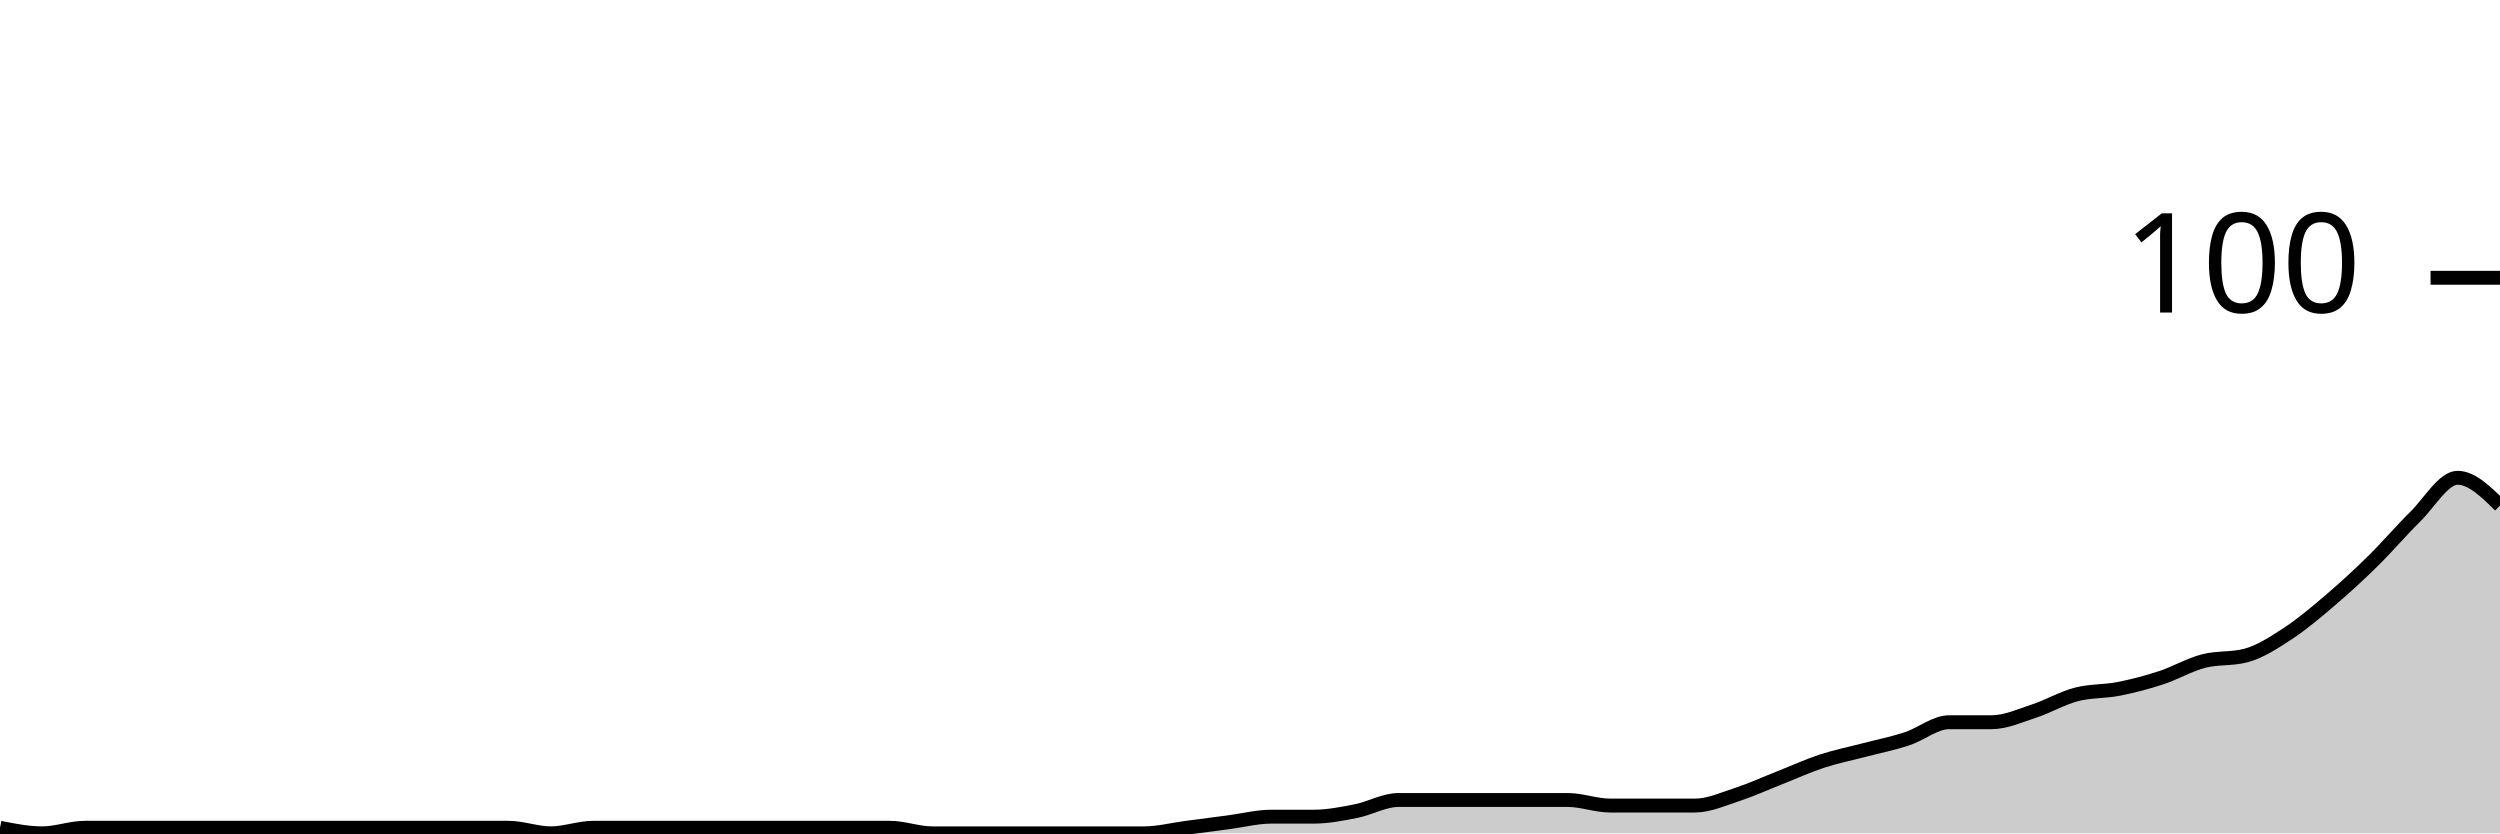
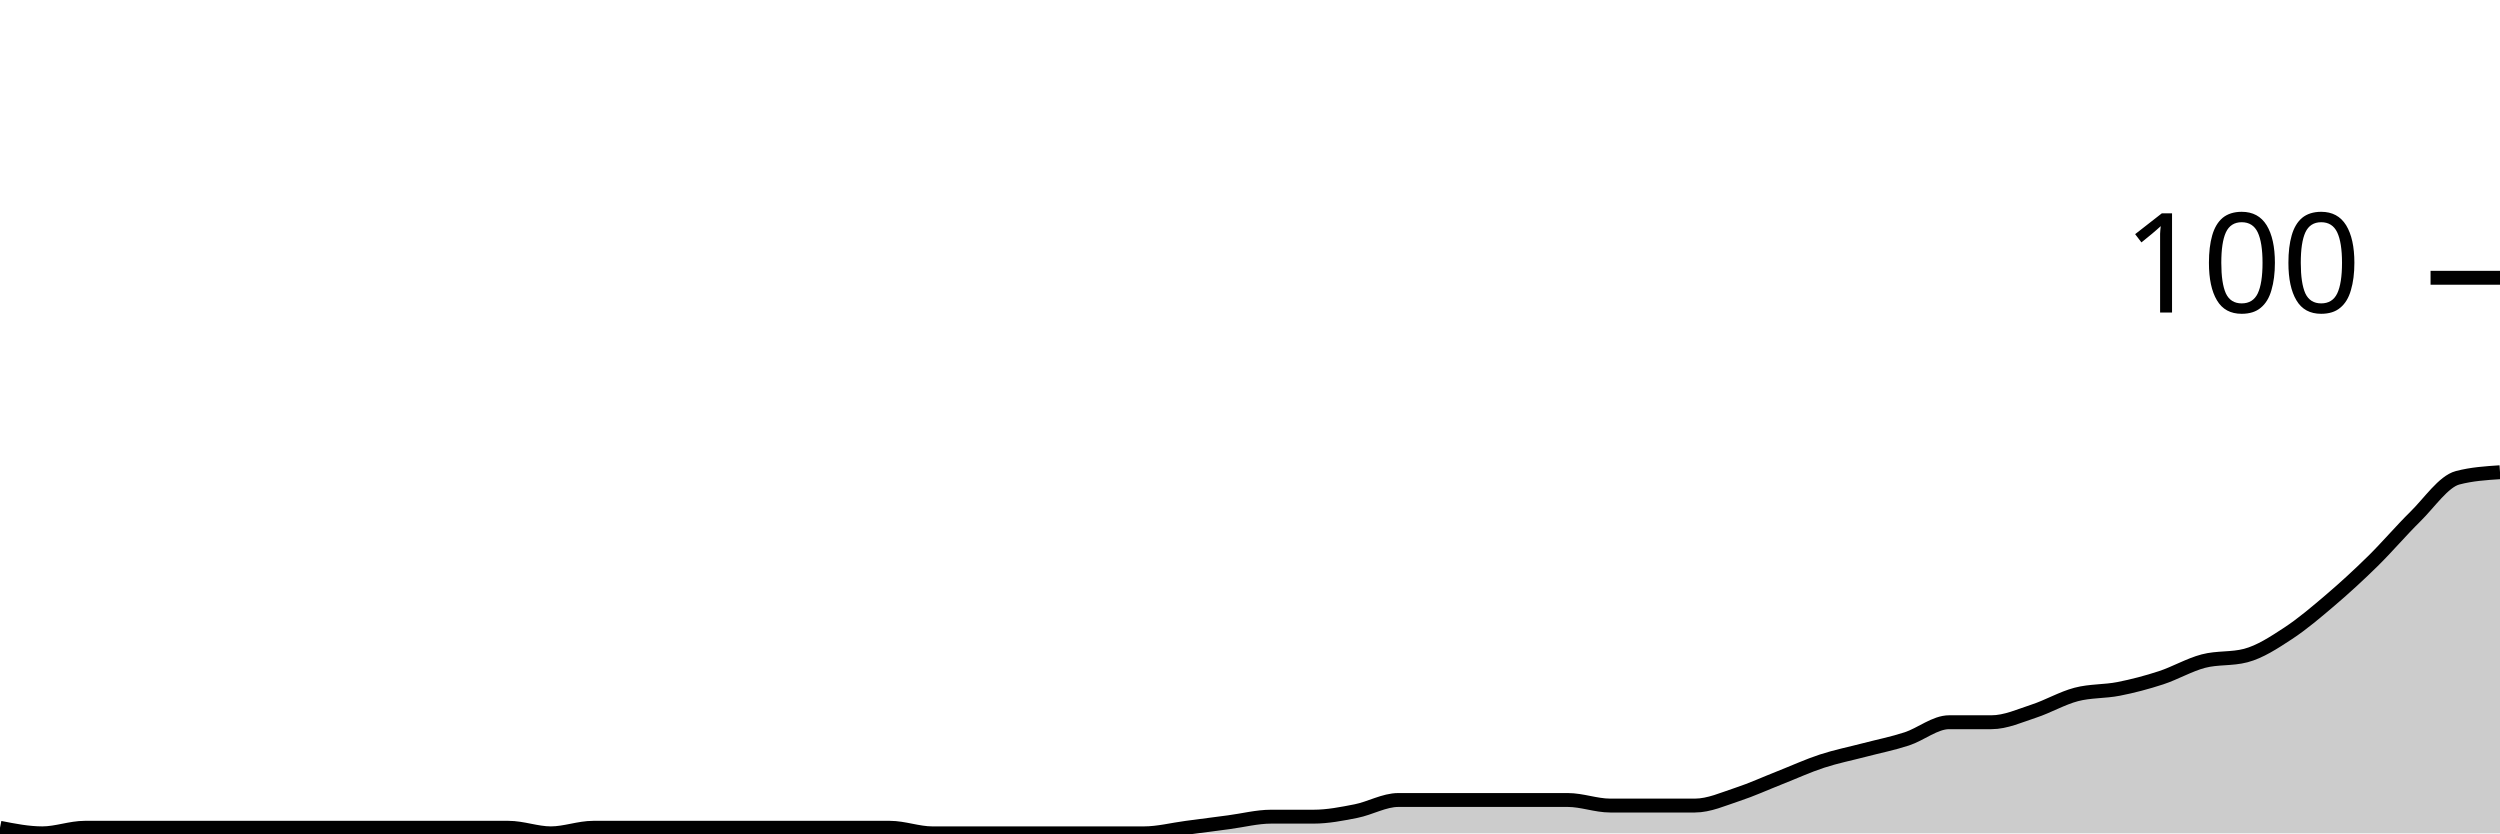
<svg xmlns="http://www.w3.org/2000/svg" viewBox="0 0 180 60">
  <g transform="translate(0,20)">
-     <path class="area" fill="rgba(0, 0, 0, 0.2)" d="M0,39.6C1.017,39.8,2.034,40,3.051,40C4.068,40,5.085,39.6,6.102,39.6C7.119,39.6,8.136,39.6,9.153,39.6C10.169,39.6,11.186,39.6,12.203,39.6C13.22,39.6,14.237,39.6,15.254,39.6C16.271,39.6,17.288,39.6,18.305,39.6C19.322,39.6,20.339,39.6,21.356,39.6C22.373,39.6,23.39,39.6,24.407,39.6C25.424,39.6,26.441,39.6,27.458,39.6C28.475,39.6,29.492,39.6,30.508,39.6C31.525,39.6,32.542,39.6,33.559,39.6C34.576,39.6,35.593,39.6,36.61,39.6C37.627,39.6,38.644,40,39.661,40C40.678,40,41.695,39.6,42.712,39.6C43.729,39.6,44.746,39.6,45.763,39.6C46.78,39.6,47.797,39.6,48.814,39.6C49.831,39.6,50.847,39.6,51.864,39.6C52.881,39.6,53.898,39.6,54.915,39.6C55.932,39.6,56.949,39.6,57.966,39.6C58.983,39.6,60,39.6,61.017,39.6C62.034,39.6,63.051,39.6,64.068,39.6C65.085,39.6,66.102,40,67.119,40C68.136,40,69.153,40,70.169,40C71.186,40,72.203,40,73.22,40C74.237,40,75.254,40,76.271,40C77.288,40,78.305,40,79.322,40C80.339,40,81.356,40,82.373,40C83.39,40,84.407,39.733,85.424,39.6C86.441,39.467,87.458,39.333,88.475,39.2C89.492,39.067,90.508,38.8,91.525,38.8C92.542,38.8,93.559,38.8,94.576,38.8C95.593,38.8,96.61,38.6,97.627,38.4C98.644,38.2,99.661,37.6,100.678,37.6C101.695,37.6,102.712,37.6,103.729,37.6C104.746,37.6,105.763,37.6,106.78,37.6C107.797,37.6,108.814,37.6,109.831,37.6C110.847,37.6,111.864,37.6,112.881,37.6C113.898,37.6,114.915,38,115.932,38C116.949,38,117.966,38,118.983,38C120,38,121.017,38,122.034,38C123.051,38,124.068,37.533,125.085,37.2C126.102,36.867,127.119,36.4,128.136,36C129.153,35.6,130.169,35.133,131.186,34.8C132.203,34.467,133.22,34.267,134.237,34C135.254,33.733,136.271,33.533,137.288,33.2C138.305,32.867,139.322,32,140.339,32C141.356,32,142.373,32,143.39,32C144.407,32,145.424,31.533,146.441,31.2C147.458,30.867,148.475,30.267,149.492,30C150.508,29.733,151.525,29.8,152.542,29.6C153.559,29.4,154.576,29.133,155.593,28.8C156.61,28.467,157.627,27.867,158.644,27.6C159.661,27.333,160.678,27.467,161.695,27.2C162.712,26.933,163.729,26.267,164.746,25.6C165.763,24.933,166.78,24.067,167.797,23.2C168.814,22.333,169.831,21.4,170.847,20.4C171.864,19.4,172.881,18.2,173.898,17.2C174.915,16.2,175.932,14.4,176.949,14.4C177.966,14.4,178.983,15.4,180,16.4L180,40C178.983,40,177.966,40,176.949,40C175.932,40,174.915,40,173.898,40C172.881,40,171.864,40,170.847,40C169.831,40,168.814,40,167.797,40C166.78,40,165.763,40,164.746,40C163.729,40,162.712,40,161.695,40C160.678,40,159.661,40,158.644,40C157.627,40,156.61,40,155.593,40C154.576,40,153.559,40,152.542,40C151.525,40,150.508,40,149.492,40C148.475,40,147.458,40,146.441,40C145.424,40,144.407,40,143.39,40C142.373,40,141.356,40,140.339,40C139.322,40,138.305,40,137.288,40C136.271,40,135.254,40,134.237,40C133.22,40,132.203,40,131.186,40C130.169,40,129.153,40,128.136,40C127.119,40,126.102,40,125.085,40C124.068,40,123.051,40,122.034,40C121.017,40,120,40,118.983,40C117.966,40,116.949,40,115.932,40C114.915,40,113.898,40,112.881,40C111.864,40,110.847,40,109.831,40C108.814,40,107.797,40,106.78,40C105.763,40,104.746,40,103.729,40C102.712,40,101.695,40,100.678,40C99.661,40,98.644,40,97.627,40C96.61,40,95.593,40,94.576,40C93.559,40,92.542,40,91.525,40C90.508,40,89.492,40,88.475,40C87.458,40,86.441,40,85.424,40C84.407,40,83.39,40,82.373,40C81.356,40,80.339,40,79.322,40C78.305,40,77.288,40,76.271,40C75.254,40,74.237,40,73.22,40C72.203,40,71.186,40,70.169,40C69.153,40,68.136,40,67.119,40C66.102,40,65.085,40,64.068,40C63.051,40,62.034,40,61.017,40C60,40,58.983,40,57.966,40C56.949,40,55.932,40,54.915,40C53.898,40,52.881,40,51.864,40C50.847,40,49.831,40,48.814,40C47.797,40,46.78,40,45.763,40C44.746,40,43.729,40,42.712,40C41.695,40,40.678,40,39.661,40C38.644,40,37.627,40,36.61,40C35.593,40,34.576,40,33.559,40C32.542,40,31.525,40,30.508,40C29.492,40,28.475,40,27.458,40C26.441,40,25.424,40,24.407,40C23.39,40,22.373,40,21.356,40C20.339,40,19.322,40,18.305,40C17.288,40,16.271,40,15.254,40C14.237,40,13.22,40,12.203,40C11.186,40,10.169,40,9.153,40C8.136,40,7.119,40,6.102,40C5.085,40,4.068,40,3.051,40C2.034,40,1.017,40,0,40Z" />
-     <path class="line" stroke="black" fill="none" d="M0,39.6C1.017,39.8,2.034,40,3.051,40C4.068,40,5.085,39.6,6.102,39.6C7.119,39.6,8.136,39.6,9.153,39.6C10.169,39.6,11.186,39.6,12.203,39.6C13.22,39.6,14.237,39.6,15.254,39.6C16.271,39.6,17.288,39.6,18.305,39.6C19.322,39.6,20.339,39.6,21.356,39.6C22.373,39.6,23.39,39.6,24.407,39.6C25.424,39.6,26.441,39.6,27.458,39.6C28.475,39.6,29.492,39.6,30.508,39.6C31.525,39.6,32.542,39.6,33.559,39.6C34.576,39.6,35.593,39.6,36.61,39.6C37.627,39.6,38.644,40,39.661,40C40.678,40,41.695,39.6,42.712,39.6C43.729,39.6,44.746,39.6,45.763,39.6C46.78,39.6,47.797,39.6,48.814,39.6C49.831,39.6,50.847,39.6,51.864,39.6C52.881,39.6,53.898,39.6,54.915,39.6C55.932,39.6,56.949,39.6,57.966,39.6C58.983,39.6,60,39.6,61.017,39.6C62.034,39.6,63.051,39.6,64.068,39.6C65.085,39.6,66.102,40,67.119,40C68.136,40,69.153,40,70.169,40C71.186,40,72.203,40,73.22,40C74.237,40,75.254,40,76.271,40C77.288,40,78.305,40,79.322,40C80.339,40,81.356,40,82.373,40C83.39,40,84.407,39.733,85.424,39.6C86.441,39.467,87.458,39.333,88.475,39.2C89.492,39.067,90.508,38.8,91.525,38.8C92.542,38.8,93.559,38.8,94.576,38.8C95.593,38.8,96.61,38.6,97.627,38.4C98.644,38.2,99.661,37.6,100.678,37.6C101.695,37.6,102.712,37.6,103.729,37.6C104.746,37.6,105.763,37.6,106.78,37.6C107.797,37.6,108.814,37.6,109.831,37.6C110.847,37.6,111.864,37.6,112.881,37.6C113.898,37.6,114.915,38,115.932,38C116.949,38,117.966,38,118.983,38C120,38,121.017,38,122.034,38C123.051,38,124.068,37.533,125.085,37.2C126.102,36.867,127.119,36.4,128.136,36C129.153,35.6,130.169,35.133,131.186,34.8C132.203,34.467,133.22,34.267,134.237,34C135.254,33.733,136.271,33.533,137.288,33.2C138.305,32.867,139.322,32,140.339,32C141.356,32,142.373,32,143.39,32C144.407,32,145.424,31.533,146.441,31.2C147.458,30.867,148.475,30.267,149.492,30C150.508,29.733,151.525,29.8,152.542,29.6C153.559,29.4,154.576,29.133,155.593,28.8C156.61,28.467,157.627,27.867,158.644,27.6C159.661,27.333,160.678,27.467,161.695,27.2C162.712,26.933,163.729,26.267,164.746,25.6C165.763,24.933,166.78,24.067,167.797,23.2C168.814,22.333,169.831,21.4,170.847,20.4C171.864,19.4,172.881,18.2,173.898,17.2C174.915,16.2,175.932,14.4,176.949,14.4C177.966,14.4,178.983,15.4,180,16.4" />
+     <path class="area" fill="rgba(0, 0, 0, 0.2)" d="M0,39.6C1.017,39.8,2.034,40,3.051,40C4.068,40,5.085,39.6,6.102,39.6C7.119,39.6,8.136,39.6,9.153,39.6C10.169,39.6,11.186,39.6,12.203,39.6C13.22,39.6,14.237,39.6,15.254,39.6C16.271,39.6,17.288,39.6,18.305,39.6C19.322,39.6,20.339,39.6,21.356,39.6C22.373,39.6,23.39,39.6,24.407,39.6C25.424,39.6,26.441,39.6,27.458,39.6C28.475,39.6,29.492,39.6,30.508,39.6C31.525,39.6,32.542,39.6,33.559,39.6C34.576,39.6,35.593,39.6,36.61,39.6C37.627,39.6,38.644,40,39.661,40C40.678,40,41.695,39.6,42.712,39.6C43.729,39.6,44.746,39.6,45.763,39.6C46.78,39.6,47.797,39.6,48.814,39.6C49.831,39.6,50.847,39.6,51.864,39.6C52.881,39.6,53.898,39.6,54.915,39.6C55.932,39.6,56.949,39.6,57.966,39.6C58.983,39.6,60,39.6,61.017,39.6C62.034,39.6,63.051,39.6,64.068,39.6C65.085,39.6,66.102,40,67.119,40C68.136,40,69.153,40,70.169,40C71.186,40,72.203,40,73.22,40C74.237,40,75.254,40,76.271,40C77.288,40,78.305,40,79.322,40C80.339,40,81.356,40,82.373,40C83.39,40,84.407,39.733,85.424,39.6C86.441,39.467,87.458,39.333,88.475,39.2C89.492,39.067,90.508,38.8,91.525,38.8C92.542,38.8,93.559,38.8,94.576,38.8C95.593,38.8,96.61,38.6,97.627,38.4C98.644,38.2,99.661,37.6,100.678,37.6C101.695,37.6,102.712,37.6,103.729,37.6C104.746,37.6,105.763,37.6,106.78,37.6C107.797,37.6,108.814,37.6,109.831,37.6C110.847,37.6,111.864,37.6,112.881,37.6C113.898,37.6,114.915,38,115.932,38C116.949,38,117.966,38,118.983,38C120,38,121.017,38,122.034,38C123.051,38,124.068,37.533,125.085,37.2C126.102,36.867,127.119,36.4,128.136,36C129.153,35.6,130.169,35.133,131.186,34.8C132.203,34.467,133.22,34.267,134.237,34C135.254,33.733,136.271,33.533,137.288,33.2C138.305,32.867,139.322,32,140.339,32C141.356,32,142.373,32,143.39,32C144.407,32,145.424,31.533,146.441,31.2C147.458,30.867,148.475,30.267,149.492,30C150.508,29.733,151.525,29.8,152.542,29.6C153.559,29.4,154.576,29.133,155.593,28.8C156.61,28.467,157.627,27.867,158.644,27.6C159.661,27.333,160.678,27.467,161.695,27.2C162.712,26.933,163.729,26.267,164.746,25.6C165.763,24.933,166.78,24.067,167.797,23.2C168.814,22.333,169.831,21.4,170.847,20.4C171.864,19.4,172.881,18.2,173.898,17.2C174.915,16.2,175.932,14.667,176.949,14.4C177.966,14.133,178.983,14.067,180,14L180,40C178.983,40,177.966,40,176.949,40C175.932,40,174.915,40,173.898,40C172.881,40,171.864,40,170.847,40C169.831,40,168.814,40,167.797,40C166.78,40,165.763,40,164.746,40C163.729,40,162.712,40,161.695,40C160.678,40,159.661,40,158.644,40C157.627,40,156.61,40,155.593,40C154.576,40,153.559,40,152.542,40C151.525,40,150.508,40,149.492,40C148.475,40,147.458,40,146.441,40C145.424,40,144.407,40,143.39,40C142.373,40,141.356,40,140.339,40C139.322,40,138.305,40,137.288,40C136.271,40,135.254,40,134.237,40C133.22,40,132.203,40,131.186,40C130.169,40,129.153,40,128.136,40C127.119,40,126.102,40,125.085,40C124.068,40,123.051,40,122.034,40C121.017,40,120,40,118.983,40C117.966,40,116.949,40,115.932,40C114.915,40,113.898,40,112.881,40C111.864,40,110.847,40,109.831,40C108.814,40,107.797,40,106.78,40C105.763,40,104.746,40,103.729,40C102.712,40,101.695,40,100.678,40C99.661,40,98.644,40,97.627,40C96.61,40,95.593,40,94.576,40C93.559,40,92.542,40,91.525,40C90.508,40,89.492,40,88.475,40C87.458,40,86.441,40,85.424,40C84.407,40,83.39,40,82.373,40C81.356,40,80.339,40,79.322,40C78.305,40,77.288,40,76.271,40C75.254,40,74.237,40,73.22,40C72.203,40,71.186,40,70.169,40C69.153,40,68.136,40,67.119,40C66.102,40,65.085,40,64.068,40C63.051,40,62.034,40,61.017,40C60,40,58.983,40,57.966,40C56.949,40,55.932,40,54.915,40C53.898,40,52.881,40,51.864,40C50.847,40,49.831,40,48.814,40C47.797,40,46.78,40,45.763,40C44.746,40,43.729,40,42.712,40C41.695,40,40.678,40,39.661,40C38.644,40,37.627,40,36.61,40C35.593,40,34.576,40,33.559,40C32.542,40,31.525,40,30.508,40C29.492,40,28.475,40,27.458,40C26.441,40,25.424,40,24.407,40C23.39,40,22.373,40,21.356,40C20.339,40,19.322,40,18.305,40C17.288,40,16.271,40,15.254,40C14.237,40,13.22,40,12.203,40C11.186,40,10.169,40,9.153,40C8.136,40,7.119,40,6.102,40C5.085,40,4.068,40,3.051,40C2.034,40,1.017,40,0,40Z" />
+     <path class="line" stroke="black" fill="none" d="M0,39.6C1.017,39.8,2.034,40,3.051,40C4.068,40,5.085,39.6,6.102,39.6C7.119,39.6,8.136,39.6,9.153,39.6C10.169,39.6,11.186,39.6,12.203,39.6C13.22,39.6,14.237,39.6,15.254,39.6C16.271,39.6,17.288,39.6,18.305,39.6C19.322,39.6,20.339,39.6,21.356,39.6C22.373,39.6,23.39,39.6,24.407,39.6C25.424,39.6,26.441,39.6,27.458,39.6C28.475,39.6,29.492,39.6,30.508,39.6C31.525,39.6,32.542,39.6,33.559,39.6C34.576,39.6,35.593,39.6,36.61,39.6C37.627,39.6,38.644,40,39.661,40C40.678,40,41.695,39.6,42.712,39.6C43.729,39.6,44.746,39.6,45.763,39.6C46.78,39.6,47.797,39.6,48.814,39.6C49.831,39.6,50.847,39.6,51.864,39.6C52.881,39.6,53.898,39.6,54.915,39.6C55.932,39.6,56.949,39.6,57.966,39.6C58.983,39.6,60,39.6,61.017,39.6C62.034,39.6,63.051,39.6,64.068,39.6C65.085,39.6,66.102,40,67.119,40C68.136,40,69.153,40,70.169,40C71.186,40,72.203,40,73.22,40C74.237,40,75.254,40,76.271,40C77.288,40,78.305,40,79.322,40C80.339,40,81.356,40,82.373,40C83.39,40,84.407,39.733,85.424,39.6C86.441,39.467,87.458,39.333,88.475,39.2C89.492,39.067,90.508,38.8,91.525,38.8C92.542,38.8,93.559,38.8,94.576,38.8C95.593,38.8,96.61,38.6,97.627,38.4C98.644,38.2,99.661,37.6,100.678,37.6C101.695,37.6,102.712,37.6,103.729,37.6C104.746,37.6,105.763,37.6,106.78,37.6C107.797,37.6,108.814,37.6,109.831,37.6C110.847,37.6,111.864,37.6,112.881,37.6C113.898,37.6,114.915,38,115.932,38C116.949,38,117.966,38,118.983,38C120,38,121.017,38,122.034,38C123.051,38,124.068,37.533,125.085,37.2C126.102,36.867,127.119,36.4,128.136,36C129.153,35.6,130.169,35.133,131.186,34.8C132.203,34.467,133.22,34.267,134.237,34C135.254,33.733,136.271,33.533,137.288,33.2C138.305,32.867,139.322,32,140.339,32C141.356,32,142.373,32,143.39,32C144.407,32,145.424,31.533,146.441,31.2C147.458,30.867,148.475,30.267,149.492,30C150.508,29.733,151.525,29.8,152.542,29.6C153.559,29.4,154.576,29.133,155.593,28.8C156.61,28.467,157.627,27.867,158.644,27.6C159.661,27.333,160.678,27.467,161.695,27.2C162.712,26.933,163.729,26.267,164.746,25.6C165.763,24.933,166.78,24.067,167.797,23.2C168.814,22.333,169.831,21.4,170.847,20.4C171.864,19.4,172.881,18.2,173.898,17.2C174.915,16.2,175.932,14.667,176.949,14.4C177.966,14.133,178.983,14.067,180,14" />
    <path class="axis-ceiling" stroke-width="1" stroke="black" fill="none" d="M175,0L180,0" />
    <text class="axis-ceiling-label" font-family="sans-serif" text-anchor="end" font-size="10px" x="170" y="2.5">100</text>
  </g>
</svg>
